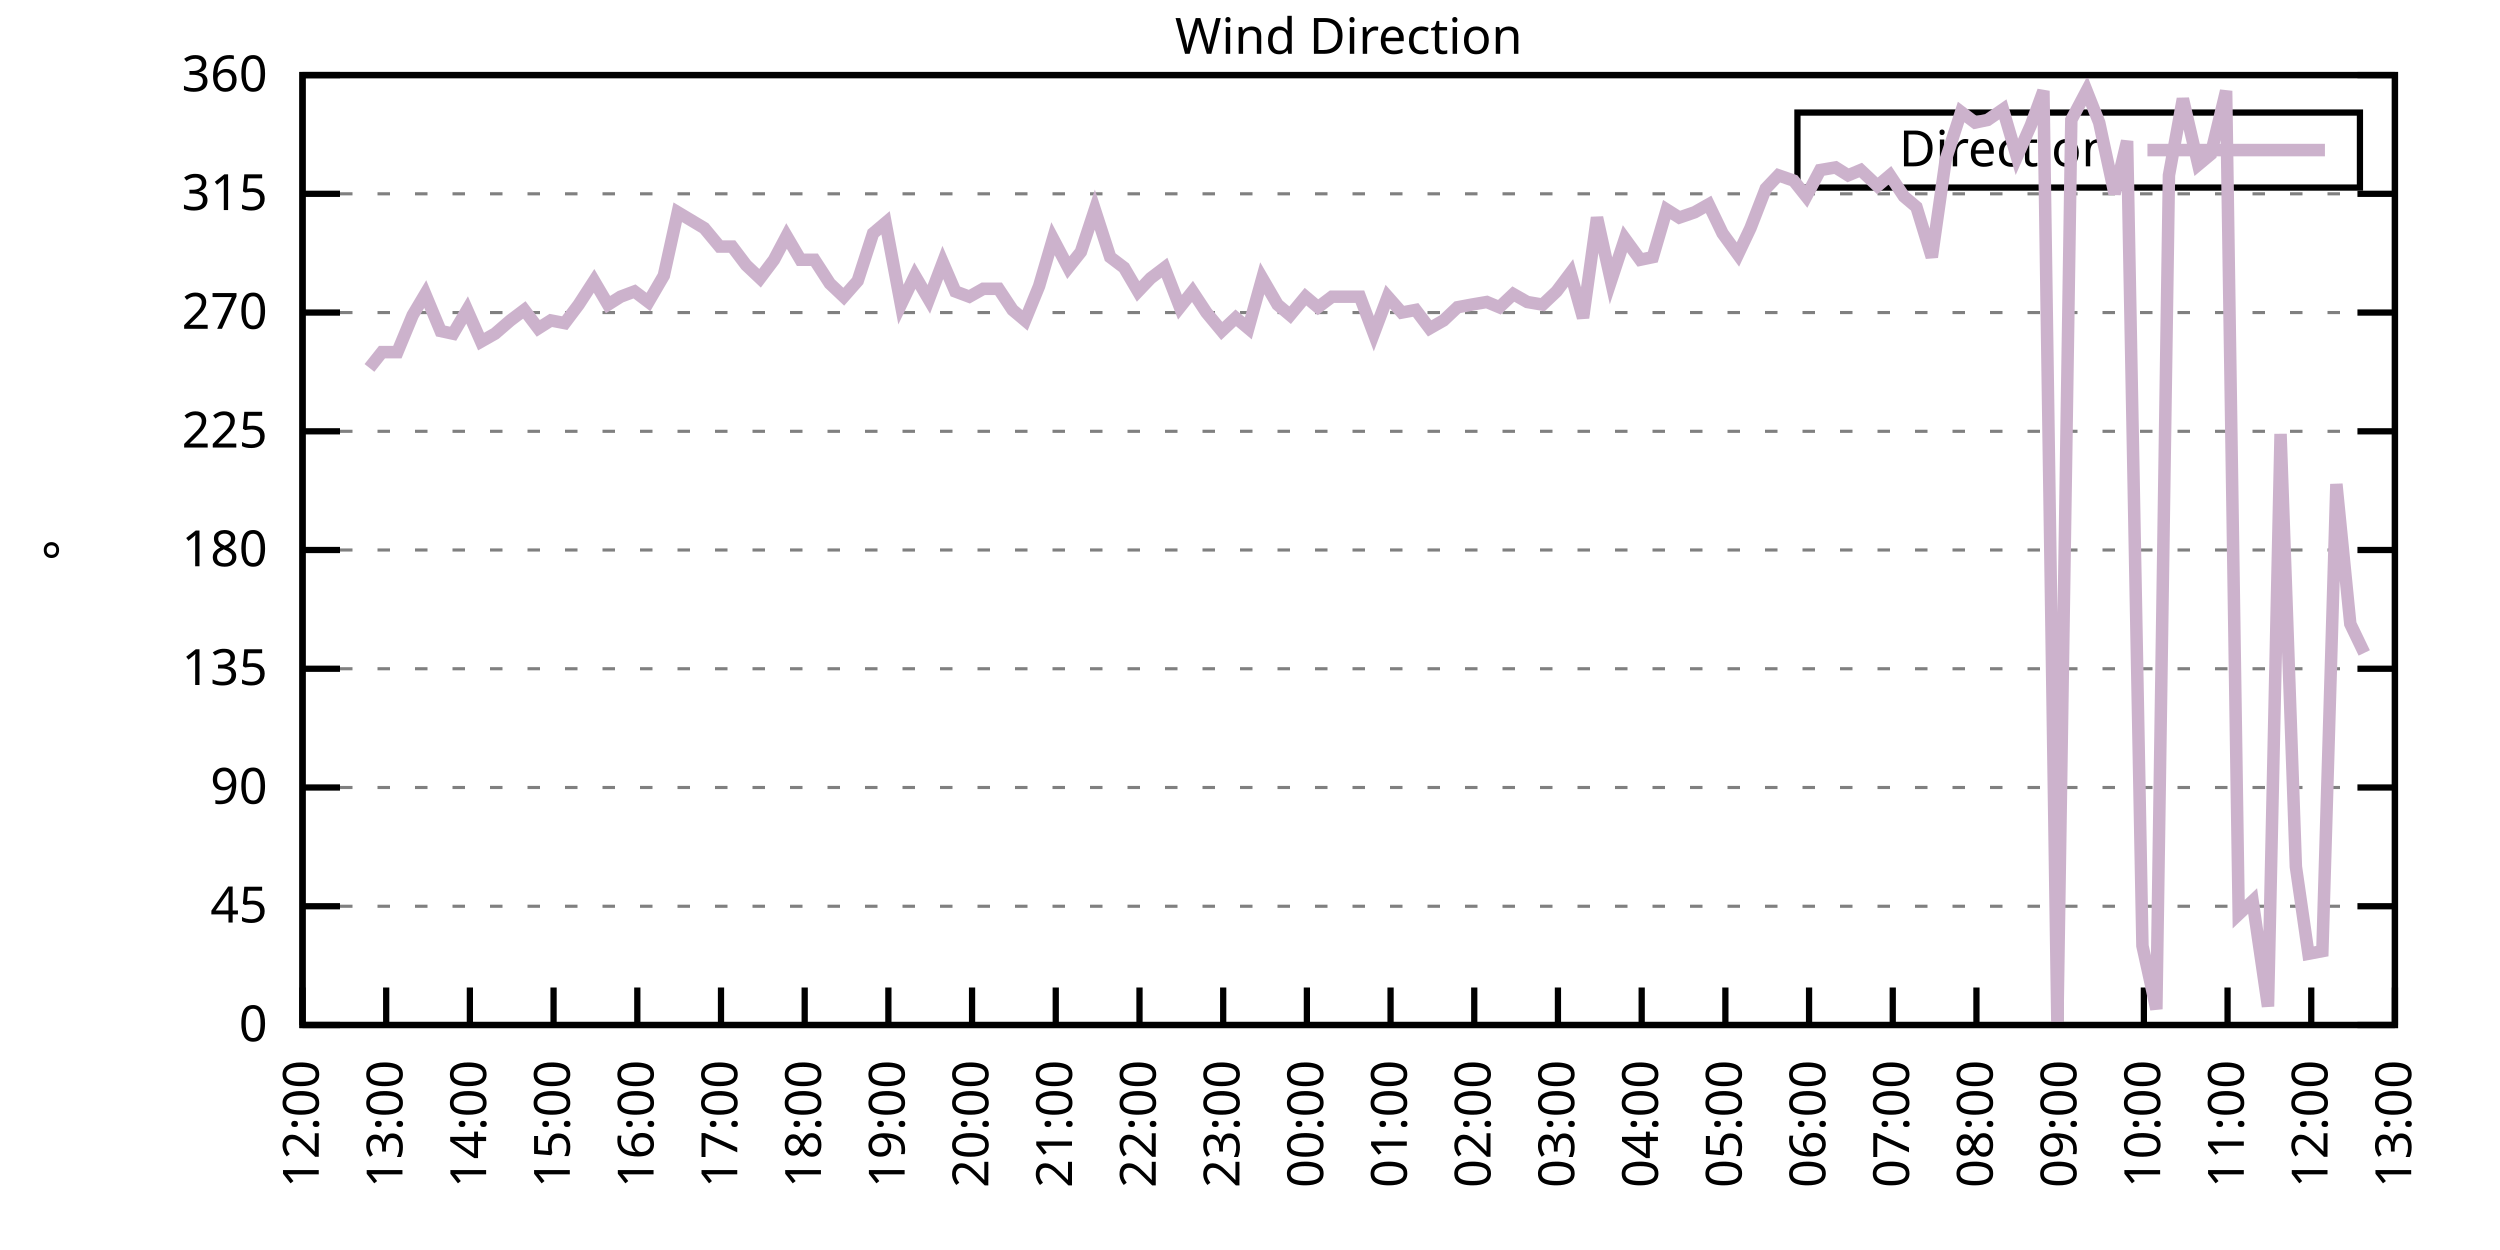
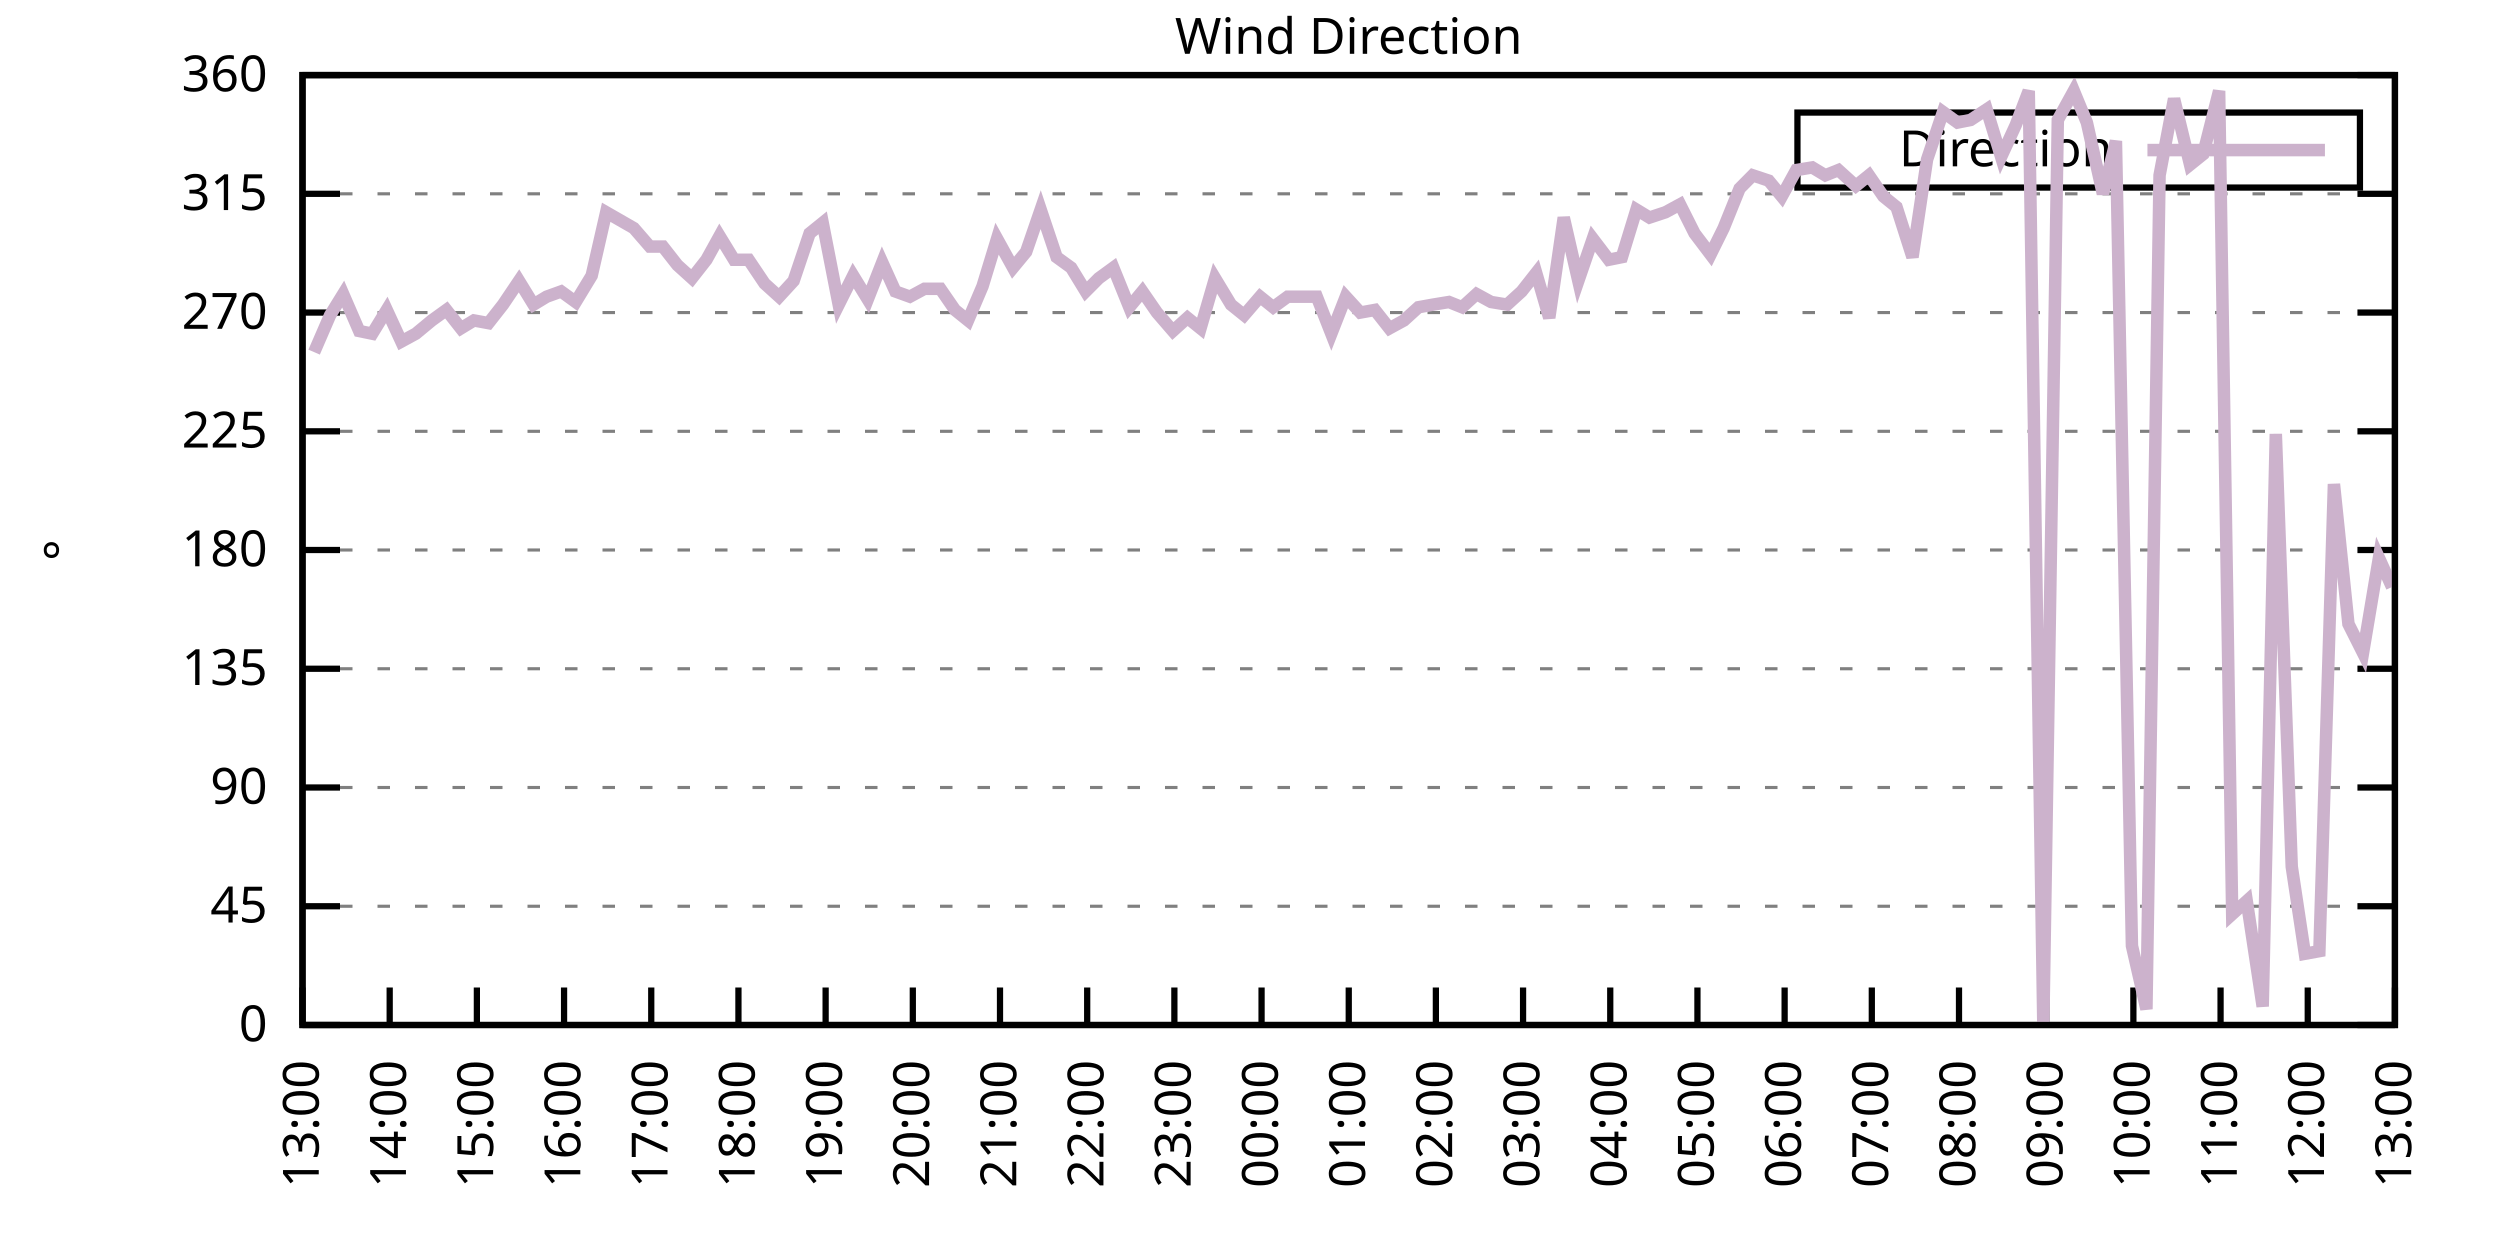
<svg xmlns="http://www.w3.org/2000/svg" xmlns:xlink="http://www.w3.org/1999/xlink" width="400" height="200" viewBox="0 0 400 200">
  <g id="gnuplot_canvas">
    <rect x="0" y="0" width="400" height="200" fill="none" />
    <defs>
      <circle id="gpDot" r="0.5" stroke-width="0.5" stroke="currentColor" />
      <path id="gpPt0" stroke-width="0.333" stroke="currentColor" d="M-1,0 h2 M0,-1 v2" />
      <path id="gpPt1" stroke-width="0.333" stroke="currentColor" d="M-1,-1 L1,1 M1,-1 L-1,1" />
      <path id="gpPt2" stroke-width="0.333" stroke="currentColor" d="M-1,0 L1,0 M0,-1 L0,1 M-1,-1 L1,1 M-1,1 L1,-1" />
      <rect id="gpPt3" stroke-width="0.333" stroke="currentColor" x="-1" y="-1" width="2" height="2" />
      <rect id="gpPt4" stroke-width="0.333" stroke="currentColor" fill="currentColor" x="-1" y="-1" width="2" height="2" />
      <circle id="gpPt5" stroke-width="0.333" stroke="currentColor" cx="0" cy="0" r="1" />
      <use xlink:href="#gpPt5" id="gpPt6" fill="currentColor" stroke="none" />
      <path id="gpPt7" stroke-width="0.333" stroke="currentColor" d="M0,-1.33 L-1.33,0.67 L1.33,0.67 z" />
      <use xlink:href="#gpPt7" id="gpPt8" fill="currentColor" stroke="none" />
      <use xlink:href="#gpPt7" id="gpPt9" stroke="currentColor" transform="rotate(180)" />
      <use xlink:href="#gpPt9" id="gpPt10" fill="currentColor" stroke="none" />
      <use xlink:href="#gpPt3" id="gpPt11" stroke="currentColor" transform="rotate(45)" />
      <use xlink:href="#gpPt11" id="gpPt12" fill="currentColor" stroke="none" />
      <path id="gpPt13" stroke-width="0.333" stroke="currentColor" d="M0,1.330 L1.265,0.411 L0.782,-1.067 L-0.782,-1.076 L-1.265,0.411 z" />
      <use xlink:href="#gpPt13" id="gpPt14" fill="currentColor" stroke="none" />
      <filter id="textbox" filterUnits="objectBoundingBox" x="0" y="0" height="1" width="1">
        <feFlood flood-color="white" flood-opacity="1" result="bgnd" />
        <feComposite in="SourceGraphic" in2="bgnd" operator="atop" />
      </filter>
      <filter id="greybox" filterUnits="objectBoundingBox" x="0" y="0" height="1" width="1">
        <feFlood flood-color="lightgrey" flood-opacity="1" result="grey" />
        <feComposite in="SourceGraphic" in2="grey" operator="atop" />
      </filter>
    </defs>
    <g fill="none" color="white" stroke="currentColor" stroke-width="1.00" stroke-linecap="butt" stroke-linejoin="miter">
</g>
    <g fill="none" color="black" stroke="currentColor" stroke-width="1.00" stroke-linecap="butt" stroke-linejoin="miter">
      <g stroke="none" shape-rendering="crispEdges">
        <polygon fill="rgb(255, 255, 255)" points="48.40,164.00 383.18,164.00 383.18,12.02 48.40,12.02 " />
      </g>
    </g>
    <g fill="none" color="black" stroke="currentColor" stroke-width="1.00" stroke-linecap="butt" stroke-linejoin="miter">
</g>
    <g fill="none" color="black" stroke="black" stroke-width="0.50" stroke-linecap="butt" stroke-linejoin="miter">
</g>
    <g fill="none" color="gray" stroke="currentColor" stroke-width="0.50" stroke-linecap="butt" stroke-linejoin="miter">
      <path stroke="gray" stroke-dasharray="2,4" class="gridline" d="M48.40,164.00 L383.19,164.00  " />
    </g>
    <g fill="none" color="gray" stroke="gray" stroke-width="1.00" stroke-linecap="butt" stroke-linejoin="miter">
</g>
    <g fill="none" color="black" stroke="currentColor" stroke-width="1.00" stroke-linecap="butt" stroke-linejoin="miter">
      <path stroke="black" d="M48.40,164.00 L54.40,164.00 M383.19,164.00 L377.19,164.00  " />
      <g transform="translate(42.80,166.60)" stroke="none" fill="black" font-family="Sans" font-size="8.00" text-anchor="end">
        <text>
          <tspan font-family="Sans"> 0</tspan>
        </text>
      </g>
    </g>
    <g fill="none" color="black" stroke="currentColor" stroke-width="1.00" stroke-linecap="butt" stroke-linejoin="miter">
</g>
    <g fill="none" color="black" stroke="black" stroke-width="0.50" stroke-linecap="butt" stroke-linejoin="miter">
</g>
    <g fill="none" color="gray" stroke="currentColor" stroke-width="0.50" stroke-linecap="butt" stroke-linejoin="miter">
      <path stroke="gray" stroke-dasharray="2,4" class="gridline" d="M48.40,145.00 L383.19,145.00  " />
    </g>
    <g fill="none" color="gray" stroke="gray" stroke-width="1.00" stroke-linecap="butt" stroke-linejoin="miter">
</g>
    <g fill="none" color="black" stroke="currentColor" stroke-width="1.00" stroke-linecap="butt" stroke-linejoin="miter">
      <path stroke="black" d="M48.40,145.00 L54.40,145.00 M383.19,145.00 L377.19,145.00  " />
      <g transform="translate(42.80,147.60)" stroke="none" fill="black" font-family="Sans" font-size="8.00" text-anchor="end">
        <text>
          <tspan font-family="Sans"> 45</tspan>
        </text>
      </g>
    </g>
    <g fill="none" color="black" stroke="currentColor" stroke-width="1.00" stroke-linecap="butt" stroke-linejoin="miter">
</g>
    <g fill="none" color="black" stroke="black" stroke-width="0.50" stroke-linecap="butt" stroke-linejoin="miter">
</g>
    <g fill="none" color="gray" stroke="currentColor" stroke-width="0.50" stroke-linecap="butt" stroke-linejoin="miter">
      <path stroke="gray" stroke-dasharray="2,4" class="gridline" d="M48.40,126.00 L383.19,126.00  " />
    </g>
    <g fill="none" color="gray" stroke="gray" stroke-width="1.00" stroke-linecap="butt" stroke-linejoin="miter">
</g>
    <g fill="none" color="black" stroke="currentColor" stroke-width="1.00" stroke-linecap="butt" stroke-linejoin="miter">
      <path stroke="black" d="M48.40,126.00 L54.40,126.00 M383.19,126.00 L377.19,126.00  " />
      <g transform="translate(42.80,128.60)" stroke="none" fill="black" font-family="Sans" font-size="8.00" text-anchor="end">
        <text>
          <tspan font-family="Sans"> 90</tspan>
        </text>
      </g>
    </g>
    <g fill="none" color="black" stroke="currentColor" stroke-width="1.00" stroke-linecap="butt" stroke-linejoin="miter">
</g>
    <g fill="none" color="black" stroke="black" stroke-width="0.50" stroke-linecap="butt" stroke-linejoin="miter">
</g>
    <g fill="none" color="gray" stroke="currentColor" stroke-width="0.50" stroke-linecap="butt" stroke-linejoin="miter">
      <path stroke="gray" stroke-dasharray="2,4" class="gridline" d="M48.40,107.00 L383.19,107.00  " />
    </g>
    <g fill="none" color="gray" stroke="gray" stroke-width="1.00" stroke-linecap="butt" stroke-linejoin="miter">
</g>
    <g fill="none" color="black" stroke="currentColor" stroke-width="1.00" stroke-linecap="butt" stroke-linejoin="miter">
      <path stroke="black" d="M48.40,107.00 L54.40,107.00 M383.19,107.00 L377.19,107.00  " />
      <g transform="translate(42.80,109.60)" stroke="none" fill="black" font-family="Sans" font-size="8.00" text-anchor="end">
        <text>
          <tspan font-family="Sans"> 135</tspan>
        </text>
      </g>
    </g>
    <g fill="none" color="black" stroke="currentColor" stroke-width="1.00" stroke-linecap="butt" stroke-linejoin="miter">
</g>
    <g fill="none" color="black" stroke="black" stroke-width="0.50" stroke-linecap="butt" stroke-linejoin="miter">
</g>
    <g fill="none" color="gray" stroke="currentColor" stroke-width="0.50" stroke-linecap="butt" stroke-linejoin="miter">
      <path stroke="gray" stroke-dasharray="2,4" class="gridline" d="M48.40,88.00 L383.19,88.00  " />
    </g>
    <g fill="none" color="gray" stroke="gray" stroke-width="1.00" stroke-linecap="butt" stroke-linejoin="miter">
</g>
    <g fill="none" color="black" stroke="currentColor" stroke-width="1.00" stroke-linecap="butt" stroke-linejoin="miter">
      <path stroke="black" d="M48.40,88.00 L54.40,88.00 M383.19,88.00 L377.19,88.00  " />
      <g transform="translate(42.80,90.60)" stroke="none" fill="black" font-family="Sans" font-size="8.00" text-anchor="end">
        <text>
          <tspan font-family="Sans"> 180</tspan>
        </text>
      </g>
    </g>
    <g fill="none" color="black" stroke="currentColor" stroke-width="1.00" stroke-linecap="butt" stroke-linejoin="miter">
</g>
    <g fill="none" color="black" stroke="black" stroke-width="0.50" stroke-linecap="butt" stroke-linejoin="miter">
</g>
    <g fill="none" color="gray" stroke="currentColor" stroke-width="0.50" stroke-linecap="butt" stroke-linejoin="miter">
      <path stroke="gray" stroke-dasharray="2,4" class="gridline" d="M48.40,69.01 L383.19,69.01  " />
    </g>
    <g fill="none" color="gray" stroke="gray" stroke-width="1.00" stroke-linecap="butt" stroke-linejoin="miter">
</g>
    <g fill="none" color="black" stroke="currentColor" stroke-width="1.00" stroke-linecap="butt" stroke-linejoin="miter">
      <path stroke="black" d="M48.40,69.01 L54.40,69.01 M383.19,69.01 L377.19,69.01  " />
      <g transform="translate(42.80,71.61)" stroke="none" fill="black" font-family="Sans" font-size="8.00" text-anchor="end">
        <text>
          <tspan font-family="Sans"> 225</tspan>
        </text>
      </g>
    </g>
    <g fill="none" color="black" stroke="currentColor" stroke-width="1.00" stroke-linecap="butt" stroke-linejoin="miter">
</g>
    <g fill="none" color="black" stroke="black" stroke-width="0.50" stroke-linecap="butt" stroke-linejoin="miter">
</g>
    <g fill="none" color="gray" stroke="currentColor" stroke-width="0.50" stroke-linecap="butt" stroke-linejoin="miter">
      <path stroke="gray" stroke-dasharray="2,4" class="gridline" d="M48.40,50.01 L383.19,50.01  " />
    </g>
    <g fill="none" color="gray" stroke="gray" stroke-width="1.00" stroke-linecap="butt" stroke-linejoin="miter">
</g>
    <g fill="none" color="black" stroke="currentColor" stroke-width="1.00" stroke-linecap="butt" stroke-linejoin="miter">
      <path stroke="black" d="M48.40,50.01 L54.40,50.01 M383.19,50.01 L377.19,50.01  " />
      <g transform="translate(42.80,52.61)" stroke="none" fill="black" font-family="Sans" font-size="8.00" text-anchor="end">
        <text>
          <tspan font-family="Sans"> 270</tspan>
        </text>
      </g>
    </g>
    <g fill="none" color="black" stroke="currentColor" stroke-width="1.00" stroke-linecap="butt" stroke-linejoin="miter">
</g>
    <g fill="none" color="black" stroke="black" stroke-width="0.50" stroke-linecap="butt" stroke-linejoin="miter">
</g>
    <g fill="none" color="gray" stroke="currentColor" stroke-width="0.50" stroke-linecap="butt" stroke-linejoin="miter">
      <path stroke="gray" stroke-dasharray="2,4" class="gridline" d="M48.40,31.01 L383.19,31.01  " />
    </g>
    <g fill="none" color="gray" stroke="gray" stroke-width="1.00" stroke-linecap="butt" stroke-linejoin="miter">
</g>
    <g fill="none" color="black" stroke="currentColor" stroke-width="1.00" stroke-linecap="butt" stroke-linejoin="miter">
      <path stroke="black" d="M48.40,31.01 L54.40,31.01 M383.19,31.01 L377.19,31.01  " />
      <g transform="translate(42.80,33.61)" stroke="none" fill="black" font-family="Sans" font-size="8.00" text-anchor="end">
        <text>
          <tspan font-family="Sans"> 315</tspan>
        </text>
      </g>
    </g>
    <g fill="none" color="black" stroke="currentColor" stroke-width="1.00" stroke-linecap="butt" stroke-linejoin="miter">
</g>
    <g fill="none" color="black" stroke="black" stroke-width="0.50" stroke-linecap="butt" stroke-linejoin="miter">
</g>
    <g fill="none" color="gray" stroke="currentColor" stroke-width="0.50" stroke-linecap="butt" stroke-linejoin="miter">
      <path stroke="gray" stroke-dasharray="2,4" class="gridline" d="M48.40,12.01 L383.19,12.01  " />
    </g>
    <g fill="none" color="gray" stroke="gray" stroke-width="1.00" stroke-linecap="butt" stroke-linejoin="miter">
</g>
    <g fill="none" color="black" stroke="currentColor" stroke-width="1.00" stroke-linecap="butt" stroke-linejoin="miter">
      <path stroke="black" d="M48.40,12.01 L54.40,12.01 M383.19,12.01 L377.19,12.01  " />
      <g transform="translate(42.80,14.61)" stroke="none" fill="black" font-family="Sans" font-size="8.00" text-anchor="end">
        <text>
          <tspan font-family="Sans"> 360</tspan>
        </text>
      </g>
    </g>
    <g fill="none" color="black" stroke="currentColor" stroke-width="1.00" stroke-linecap="butt" stroke-linejoin="miter">
      <path stroke="black" d="M48.40,164.00 L48.40,158.00  " />
      <g transform="translate(51.00,169.60) rotate(270.00)" stroke="none" fill="black" font-family="Sans" font-size="8.00" text-anchor="end">
        <text>
-           <tspan font-family="Sans">12:00</tspan>
-         </text>
-       </g>
-     </g>
-     <g fill="none" color="black" stroke="currentColor" stroke-width="1.00" stroke-linecap="butt" stroke-linejoin="miter">
-       <path stroke="black" d="M61.79,164.00 L61.79,158.00  " />
-       <g transform="translate(64.39,169.60) rotate(270.00)" stroke="none" fill="black" font-family="Sans" font-size="8.00" text-anchor="end">
-         <text>
          <tspan font-family="Sans">13:00</tspan>
        </text>
      </g>
    </g>
    <g fill="none" color="black" stroke="currentColor" stroke-width="1.00" stroke-linecap="butt" stroke-linejoin="miter">
-       <path stroke="black" d="M75.18,164.00 L75.18,158.00  " />
-       <g transform="translate(77.78,169.60) rotate(270.00)" stroke="none" fill="black" font-family="Sans" font-size="8.00" text-anchor="end">
+       <path stroke="black" d="M62.35,164.00 L62.35,158.00  " />
+       <g transform="translate(64.95,169.60) rotate(270.00)" stroke="none" fill="black" font-family="Sans" font-size="8.00" text-anchor="end">
        <text>
          <tspan font-family="Sans">14:00</tspan>
        </text>
      </g>
    </g>
    <g fill="none" color="black" stroke="currentColor" stroke-width="1.00" stroke-linecap="butt" stroke-linejoin="miter">
-       <path stroke="black" d="M88.57,164.00 L88.57,158.00  " />
-       <g transform="translate(91.17,169.60) rotate(270.00)" stroke="none" fill="black" font-family="Sans" font-size="8.00" text-anchor="end">
+       <path stroke="black" d="M76.30,164.00 L76.30,158.00  " />
+       <g transform="translate(78.90,169.60) rotate(270.00)" stroke="none" fill="black" font-family="Sans" font-size="8.00" text-anchor="end">
        <text>
          <tspan font-family="Sans">15:00</tspan>
        </text>
      </g>
    </g>
    <g fill="none" color="black" stroke="currentColor" stroke-width="1.00" stroke-linecap="butt" stroke-linejoin="miter">
-       <path stroke="black" d="M101.97,164.00 L101.97,158.00  " />
-       <g transform="translate(104.57,169.60) rotate(270.00)" stroke="none" fill="black" font-family="Sans" font-size="8.00" text-anchor="end">
+       <path stroke="black" d="M90.25,164.00 L90.25,158.00  " />
+       <g transform="translate(92.85,169.60) rotate(270.00)" stroke="none" fill="black" font-family="Sans" font-size="8.00" text-anchor="end">
        <text>
          <tspan font-family="Sans">16:00</tspan>
        </text>
      </g>
    </g>
    <g fill="none" color="black" stroke="currentColor" stroke-width="1.00" stroke-linecap="butt" stroke-linejoin="miter">
-       <path stroke="black" d="M115.36,164.00 L115.36,158.00  " />
-       <g transform="translate(117.96,169.60) rotate(270.00)" stroke="none" fill="black" font-family="Sans" font-size="8.00" text-anchor="end">
+       <path stroke="black" d="M104.20,164.00 L104.20,158.00  " />
+       <g transform="translate(106.80,169.60) rotate(270.00)" stroke="none" fill="black" font-family="Sans" font-size="8.00" text-anchor="end">
        <text>
          <tspan font-family="Sans">17:00</tspan>
        </text>
      </g>
    </g>
    <g fill="none" color="black" stroke="currentColor" stroke-width="1.00" stroke-linecap="butt" stroke-linejoin="miter">
-       <path stroke="black" d="M128.75,164.00 L128.75,158.00  " />
-       <g transform="translate(131.35,169.60) rotate(270.00)" stroke="none" fill="black" font-family="Sans" font-size="8.00" text-anchor="end">
+       <path stroke="black" d="M118.15,164.00 L118.15,158.00  " />
+       <g transform="translate(120.75,169.60) rotate(270.00)" stroke="none" fill="black" font-family="Sans" font-size="8.00" text-anchor="end">
        <text>
          <tspan font-family="Sans">18:00</tspan>
        </text>
      </g>
    </g>
    <g fill="none" color="black" stroke="currentColor" stroke-width="1.00" stroke-linecap="butt" stroke-linejoin="miter">
-       <path stroke="black" d="M142.14,164.00 L142.14,158.00  " />
-       <g transform="translate(144.74,169.60) rotate(270.00)" stroke="none" fill="black" font-family="Sans" font-size="8.00" text-anchor="end">
+       <path stroke="black" d="M132.10,164.00 L132.10,158.00  " />
+       <g transform="translate(134.70,169.60) rotate(270.00)" stroke="none" fill="black" font-family="Sans" font-size="8.00" text-anchor="end">
        <text>
          <tspan font-family="Sans">19:00</tspan>
        </text>
      </g>
    </g>
    <g fill="none" color="black" stroke="currentColor" stroke-width="1.00" stroke-linecap="butt" stroke-linejoin="miter">
-       <path stroke="black" d="M155.53,164.00 L155.53,158.00  " />
-       <g transform="translate(158.13,169.60) rotate(270.00)" stroke="none" fill="black" font-family="Sans" font-size="8.00" text-anchor="end">
+       <path stroke="black" d="M146.05,164.00 L146.05,158.00  " />
+       <g transform="translate(148.65,169.60) rotate(270.00)" stroke="none" fill="black" font-family="Sans" font-size="8.00" text-anchor="end">
        <text>
          <tspan font-family="Sans">20:00</tspan>
        </text>
      </g>
    </g>
    <g fill="none" color="black" stroke="currentColor" stroke-width="1.00" stroke-linecap="butt" stroke-linejoin="miter">
-       <path stroke="black" d="M168.92,164.00 L168.92,158.00  " />
-       <g transform="translate(171.52,169.60) rotate(270.00)" stroke="none" fill="black" font-family="Sans" font-size="8.00" text-anchor="end">
+       <path stroke="black" d="M160.00,164.00 L160.00,158.00  " />
+       <g transform="translate(162.60,169.60) rotate(270.00)" stroke="none" fill="black" font-family="Sans" font-size="8.00" text-anchor="end">
        <text>
          <tspan font-family="Sans">21:00</tspan>
        </text>
      </g>
    </g>
    <g fill="none" color="black" stroke="currentColor" stroke-width="1.00" stroke-linecap="butt" stroke-linejoin="miter">
-       <path stroke="black" d="M182.32,164.00 L182.32,158.00  " />
-       <g transform="translate(184.92,169.60) rotate(270.00)" stroke="none" fill="black" font-family="Sans" font-size="8.00" text-anchor="end">
+       <path stroke="black" d="M173.95,164.00 L173.95,158.00  " />
+       <g transform="translate(176.55,169.60) rotate(270.00)" stroke="none" fill="black" font-family="Sans" font-size="8.00" text-anchor="end">
        <text>
          <tspan font-family="Sans">22:00</tspan>
        </text>
      </g>
    </g>
    <g fill="none" color="black" stroke="currentColor" stroke-width="1.00" stroke-linecap="butt" stroke-linejoin="miter">
-       <path stroke="black" d="M195.71,164.00 L195.71,158.00  " />
-       <g transform="translate(198.31,169.60) rotate(270.00)" stroke="none" fill="black" font-family="Sans" font-size="8.00" text-anchor="end">
+       <path stroke="black" d="M187.90,164.00 L187.90,158.00  " />
+       <g transform="translate(190.50,169.60) rotate(270.00)" stroke="none" fill="black" font-family="Sans" font-size="8.00" text-anchor="end">
        <text>
          <tspan font-family="Sans">23:00</tspan>
        </text>
      </g>
    </g>
    <g fill="none" color="black" stroke="currentColor" stroke-width="1.00" stroke-linecap="butt" stroke-linejoin="miter">
-       <path stroke="black" d="M209.10,164.00 L209.10,158.00  " />
-       <g transform="translate(211.70,169.60) rotate(270.00)" stroke="none" fill="black" font-family="Sans" font-size="8.00" text-anchor="end">
+       <path stroke="black" d="M201.85,164.00 L201.85,158.00  " />
+       <g transform="translate(204.45,169.60) rotate(270.00)" stroke="none" fill="black" font-family="Sans" font-size="8.00" text-anchor="end">
        <text>
          <tspan font-family="Sans">00:00</tspan>
        </text>
      </g>
    </g>
    <g fill="none" color="black" stroke="currentColor" stroke-width="1.00" stroke-linecap="butt" stroke-linejoin="miter">
-       <path stroke="black" d="M222.49,164.00 L222.49,158.00  " />
-       <g transform="translate(225.09,169.60) rotate(270.00)" stroke="none" fill="black" font-family="Sans" font-size="8.00" text-anchor="end">
+       <path stroke="black" d="M215.80,164.00 L215.80,158.00  " />
+       <g transform="translate(218.40,169.60) rotate(270.00)" stroke="none" fill="black" font-family="Sans" font-size="8.00" text-anchor="end">
        <text>
          <tspan font-family="Sans">01:00</tspan>
        </text>
      </g>
    </g>
    <g fill="none" color="black" stroke="currentColor" stroke-width="1.00" stroke-linecap="butt" stroke-linejoin="miter">
-       <path stroke="black" d="M235.88,164.00 L235.88,158.00  " />
-       <g transform="translate(238.48,169.60) rotate(270.00)" stroke="none" fill="black" font-family="Sans" font-size="8.00" text-anchor="end">
+       <path stroke="black" d="M229.74,164.00 L229.74,158.00  " />
+       <g transform="translate(232.34,169.60) rotate(270.00)" stroke="none" fill="black" font-family="Sans" font-size="8.00" text-anchor="end">
        <text>
          <tspan font-family="Sans">02:00</tspan>
        </text>
      </g>
    </g>
    <g fill="none" color="black" stroke="currentColor" stroke-width="1.00" stroke-linecap="butt" stroke-linejoin="miter">
-       <path stroke="black" d="M249.27,164.00 L249.27,158.00  " />
-       <g transform="translate(251.87,169.60) rotate(270.00)" stroke="none" fill="black" font-family="Sans" font-size="8.00" text-anchor="end">
+       <path stroke="black" d="M243.69,164.00 L243.69,158.00  " />
+       <g transform="translate(246.29,169.60) rotate(270.00)" stroke="none" fill="black" font-family="Sans" font-size="8.00" text-anchor="end">
        <text>
          <tspan font-family="Sans">03:00</tspan>
        </text>
      </g>
    </g>
    <g fill="none" color="black" stroke="currentColor" stroke-width="1.00" stroke-linecap="butt" stroke-linejoin="miter">
-       <path stroke="black" d="M262.67,164.00 L262.67,158.00  " />
-       <g transform="translate(265.27,169.60) rotate(270.00)" stroke="none" fill="black" font-family="Sans" font-size="8.00" text-anchor="end">
+       <path stroke="black" d="M257.64,164.00 L257.64,158.00  " />
+       <g transform="translate(260.24,169.60) rotate(270.00)" stroke="none" fill="black" font-family="Sans" font-size="8.00" text-anchor="end">
        <text>
          <tspan font-family="Sans">04:00</tspan>
        </text>
      </g>
    </g>
    <g fill="none" color="black" stroke="currentColor" stroke-width="1.00" stroke-linecap="butt" stroke-linejoin="miter">
-       <path stroke="black" d="M276.06,164.00 L276.06,158.00  " />
-       <g transform="translate(278.66,169.60) rotate(270.00)" stroke="none" fill="black" font-family="Sans" font-size="8.00" text-anchor="end">
+       <path stroke="black" d="M271.59,164.00 L271.59,158.00  " />
+       <g transform="translate(274.19,169.60) rotate(270.00)" stroke="none" fill="black" font-family="Sans" font-size="8.00" text-anchor="end">
        <text>
          <tspan font-family="Sans">05:00</tspan>
        </text>
      </g>
    </g>
    <g fill="none" color="black" stroke="currentColor" stroke-width="1.00" stroke-linecap="butt" stroke-linejoin="miter">
-       <path stroke="black" d="M289.45,164.00 L289.45,158.00  " />
-       <g transform="translate(292.05,169.60) rotate(270.00)" stroke="none" fill="black" font-family="Sans" font-size="8.00" text-anchor="end">
+       <path stroke="black" d="M285.54,164.00 L285.54,158.00  " />
+       <g transform="translate(288.14,169.60) rotate(270.00)" stroke="none" fill="black" font-family="Sans" font-size="8.00" text-anchor="end">
        <text>
          <tspan font-family="Sans">06:00</tspan>
        </text>
      </g>
    </g>
    <g fill="none" color="black" stroke="currentColor" stroke-width="1.00" stroke-linecap="butt" stroke-linejoin="miter">
-       <path stroke="black" d="M302.84,164.00 L302.84,158.00  " />
-       <g transform="translate(305.44,169.60) rotate(270.00)" stroke="none" fill="black" font-family="Sans" font-size="8.00" text-anchor="end">
+       <path stroke="black" d="M299.49,164.00 L299.49,158.00  " />
+       <g transform="translate(302.09,169.60) rotate(270.00)" stroke="none" fill="black" font-family="Sans" font-size="8.00" text-anchor="end">
        <text>
          <tspan font-family="Sans">07:00</tspan>
        </text>
      </g>
    </g>
    <g fill="none" color="black" stroke="currentColor" stroke-width="1.00" stroke-linecap="butt" stroke-linejoin="miter">
-       <path stroke="black" d="M316.23,164.00 L316.23,158.00  " />
-       <g transform="translate(318.83,169.60) rotate(270.00)" stroke="none" fill="black" font-family="Sans" font-size="8.00" text-anchor="end">
+       <path stroke="black" d="M313.44,164.00 L313.44,158.00  " />
+       <g transform="translate(316.04,169.60) rotate(270.00)" stroke="none" fill="black" font-family="Sans" font-size="8.00" text-anchor="end">
        <text>
          <tspan font-family="Sans">08:00</tspan>
        </text>
      </g>
    </g>
    <g fill="none" color="black" stroke="currentColor" stroke-width="1.00" stroke-linecap="butt" stroke-linejoin="miter">
-       <path stroke="black" d="M329.62,164.00 L329.62,158.00  " />
-       <g transform="translate(332.22,169.60) rotate(270.00)" stroke="none" fill="black" font-family="Sans" font-size="8.00" text-anchor="end">
+       <path stroke="black" d="M327.39,164.00 L327.39,158.00  " />
+       <g transform="translate(329.99,169.60) rotate(270.00)" stroke="none" fill="black" font-family="Sans" font-size="8.00" text-anchor="end">
        <text>
          <tspan font-family="Sans">09:00</tspan>
        </text>
      </g>
    </g>
    <g fill="none" color="black" stroke="currentColor" stroke-width="1.00" stroke-linecap="butt" stroke-linejoin="miter">
-       <path stroke="black" d="M343.02,164.00 L343.02,158.00  " />
-       <g transform="translate(345.62,169.60) rotate(270.00)" stroke="none" fill="black" font-family="Sans" font-size="8.00" text-anchor="end">
+       <path stroke="black" d="M341.34,164.00 L341.34,158.00  " />
+       <g transform="translate(343.94,169.60) rotate(270.00)" stroke="none" fill="black" font-family="Sans" font-size="8.00" text-anchor="end">
        <text>
          <tspan font-family="Sans">10:00</tspan>
        </text>
      </g>
    </g>
    <g fill="none" color="black" stroke="currentColor" stroke-width="1.00" stroke-linecap="butt" stroke-linejoin="miter">
-       <path stroke="black" d="M356.41,164.00 L356.41,158.00  " />
-       <g transform="translate(359.01,169.60) rotate(270.00)" stroke="none" fill="black" font-family="Sans" font-size="8.00" text-anchor="end">
+       <path stroke="black" d="M355.29,164.00 L355.29,158.00  " />
+       <g transform="translate(357.89,169.60) rotate(270.00)" stroke="none" fill="black" font-family="Sans" font-size="8.00" text-anchor="end">
        <text>
          <tspan font-family="Sans">11:00</tspan>
        </text>
      </g>
    </g>
    <g fill="none" color="black" stroke="currentColor" stroke-width="1.00" stroke-linecap="butt" stroke-linejoin="miter">
-       <path stroke="black" d="M369.80,164.00 L369.80,158.00  " />
-       <g transform="translate(372.40,169.60) rotate(270.00)" stroke="none" fill="black" font-family="Sans" font-size="8.00" text-anchor="end">
+       <path stroke="black" d="M369.24,164.00 L369.24,158.00  " />
+       <g transform="translate(371.84,169.60) rotate(270.00)" stroke="none" fill="black" font-family="Sans" font-size="8.00" text-anchor="end">
        <text>
          <tspan font-family="Sans">12:00</tspan>
        </text>
      </g>
    </g>
    <g fill="none" color="black" stroke="currentColor" stroke-width="1.00" stroke-linecap="butt" stroke-linejoin="miter">
      <path stroke="black" d="M383.19,164.00 L383.19,158.00  " />
      <g transform="translate(385.79,169.60) rotate(270.00)" stroke="none" fill="black" font-family="Sans" font-size="8.00" text-anchor="end">
        <text>
          <tspan font-family="Sans">13:00</tspan>
        </text>
      </g>
    </g>
    <g fill="none" color="black" stroke="currentColor" stroke-width="1.00" stroke-linecap="butt" stroke-linejoin="miter">
</g>
    <g fill="none" color="black" stroke="currentColor" stroke-width="1.00" stroke-linecap="butt" stroke-linejoin="miter">
      <path stroke="black" d="M48.40,12.01 L48.40,164.00 L383.19,164.00 L383.19,12.01 L48.40,12.01 Z  " />
    </g>
    <g fill="none" color="black" stroke="currentColor" stroke-width="1.00" stroke-linecap="butt" stroke-linejoin="miter">
</g>
    <g fill="none" color="black" stroke="currentColor" stroke-width="1.00" stroke-linecap="butt" stroke-linejoin="miter">
      <path stroke="black" d="M287.59,30.01 L287.59,18.01 L377.59,18.01 L377.59,30.01 L287.59,30.01 Z  " />
    </g>
    <g id="Wind_direction_plot_1">
      <g fill="none" color="white" stroke="black" stroke-width="2.00" stroke-linecap="butt" stroke-linejoin="miter">
</g>
      <g fill="none" color="black" stroke="currentColor" stroke-width="2.00" stroke-linecap="butt" stroke-linejoin="miter">
        <g transform="translate(337.99,26.61)" stroke="none" fill="black" font-family="Sans" font-size="8.00" text-anchor="end">
          <text>
            <tspan font-family="Sans">Direction</tspan>
          </text>
        </g>
      </g>
      <g fill="none" color="black" stroke="currentColor" stroke-width="2.00" stroke-linecap="butt" stroke-linejoin="miter">
-         <path stroke="rgb(204, 178, 204)" d="M343.59,24.01 L371.99,24.01 M59.11,58.87 L61.12,56.34 L63.58,56.34 L66.03,50.43 L68.04,47.05 L70.50,52.96   L72.50,53.39 L74.74,49.59 L76.97,54.65 L79.20,53.39 L81.66,51.27 L83.89,49.59 L86.12,52.54 L88.13,51.27   L90.36,51.70 L92.59,48.74 L95.05,44.94 L97.28,48.74 L99.29,47.47 L101.52,46.63 L103.75,48.32 L106.21,44.10   L108.44,33.96 L112.68,36.50 L115.13,39.45 L117.14,39.45 L119.38,42.41 L121.61,44.52 L123.84,41.56 L125.85,37.76   L128.08,41.56 L130.31,41.56 L132.77,45.36 L135.00,47.47 L137.23,44.94 L139.69,37.34 L141.69,35.65 L144.15,48.74   L146.38,44.10 L148.61,47.90 L150.85,41.99 L152.85,46.63 L155.09,47.47 L157.32,46.21 L159.77,46.21 L162.01,49.59   L164.01,51.27 L166.25,45.79 L168.48,38.19 L170.93,42.83 L172.94,40.30 L175.17,33.54 L177.63,41.14 L179.86,42.83   L182.09,46.63 L184.10,44.52 L186.33,42.83 L188.79,49.16 L190.80,46.63 L193.03,50.01 L195.48,52.96 L197.72,50.85   L199.73,52.54 L201.96,44.52 L204.41,48.74 L206.42,50.43 L208.88,47.47 L210.88,49.16 L213.12,47.47 L217.58,47.47   L219.81,53.39 L222.04,47.47 L224.28,50.01 L226.51,49.59 L228.74,52.54 L230.97,51.27 L233.20,49.16 L235.44,48.74   L237.89,48.32 L239.90,49.16 L242.13,47.05 L244.36,48.32 L246.82,48.74 L249.05,46.63 L251.28,43.67 L253.29,50.85   L255.52,34.81 L257.76,44.94 L259.99,38.19 L262.44,41.56 L264.45,41.14 L266.68,33.54 L268.69,34.81 L271.15,33.96   L273.38,32.70 L275.61,37.34 L278.07,40.72 L280.07,36.50 L282.53,30.16 L284.54,28.05 L286.99,28.90 L289.00,31.43   L291.23,27.21 L293.69,26.79 L295.70,28.05 L297.71,27.21 L300.39,29.74 L302.39,28.05 L304.63,31.43 L306.63,33.12   L309.09,41.14 L311.32,25.52 L313.78,17.92 L316.01,19.61 L318.02,19.19 L320.47,17.50 L322.70,25.10 L324.94,20.03   L326.95,14.54 L329.18,164.00 L331.41,19.19 L333.86,14.54 L335.87,19.61 L338.33,31.01 L340.34,22.56 L342.79,151.33   L345.02,161.47 L347.03,28.05 L349.26,15.81 L351.72,26.36 L353.73,24.68 L356.18,14.54 L358.19,146.27 L360.42,144.16   L362.88,161.04 L364.89,69.43 L367.34,138.67 L369.35,152.60 L371.58,152.18 L373.82,77.45 L376.05,99.83 L378.28,104.47    " />
+         <path stroke="rgb(204, 178, 204)" d="M343.59,24.01 L371.99,24.01 M50.26,56.34 L52.82,50.43 L54.91,47.05 L57.47,52.96 L59.56,53.39 L61.88,49.59   L64.21,54.65 L66.53,53.39 L69.09,51.27 L71.42,49.59 L73.74,52.54 L75.83,51.27 L78.16,51.70 L80.48,48.74   L83.04,44.94 L85.37,48.74 L87.46,47.47 L89.78,46.63 L92.11,48.32 L94.67,44.10 L96.99,33.96 L101.41,36.50   L103.97,39.45 L106.06,39.45 L108.38,42.41 L110.71,44.52 L113.03,41.56 L115.13,37.76 L117.45,41.56 L119.78,41.56   L122.33,45.36 L124.66,47.47 L126.98,44.94 L129.54,37.34 L131.63,35.65 L134.19,48.74 L136.51,44.10 L138.84,47.90   L141.16,41.99 L143.26,46.63 L145.58,47.47 L147.91,46.21 L150.46,46.21 L152.79,49.59 L154.88,51.27 L157.21,45.79   L159.53,38.19 L162.09,42.83 L164.18,40.30 L166.51,33.54 L169.06,41.14 L171.39,42.83 L173.71,46.63 L175.81,44.52   L178.13,42.83 L180.69,49.16 L182.78,46.63 L185.11,50.01 L187.66,52.96 L189.99,50.85 L192.08,52.54 L194.41,44.52   L196.96,48.74 L199.06,50.43 L201.61,47.47 L203.71,49.16 L206.03,47.47 L210.68,47.47 L213.01,53.39 L215.33,47.47   L217.65,50.01 L219.98,49.59 L222.30,52.54 L224.63,51.27 L226.95,49.16 L229.28,48.74 L231.84,48.32 L233.93,49.16   L236.25,47.05 L238.58,48.32 L241.14,48.74 L243.46,46.63 L245.79,43.67 L247.88,50.85 L250.20,34.81 L252.53,44.94   L254.85,38.19 L257.41,41.56 L259.50,41.14 L261.83,33.54 L263.92,34.81 L266.48,33.96 L268.80,32.70 L271.13,37.34   L273.69,40.72 L275.78,36.50 L278.34,30.16 L280.43,28.05 L282.99,28.90 L285.08,31.43 L287.40,27.21 L289.96,26.79   L292.05,28.05 L294.15,27.21 L296.94,29.74 L299.03,28.05 L301.35,31.43 L303.44,33.12 L306.00,41.14 L308.33,25.52   L310.88,17.92 L313.21,19.61 L315.30,19.19 L317.86,17.50 L320.18,25.10 L322.51,20.03 L324.60,14.54 L326.93,164.00   L329.25,19.19 L331.81,14.54 L333.90,19.61 L336.46,31.01 L338.55,22.56 L341.11,151.33 L343.43,161.47 L345.53,28.05   L347.85,15.81 L350.41,26.36 L352.50,24.68 L355.06,14.54 L357.15,146.27 L359.48,144.16 L362.03,161.04 L364.13,69.43   L366.68,138.67 L368.78,152.60 L371.10,152.18 L373.43,77.45 L375.75,99.83 L378.08,104.47 L380.63,89.27 L382.73,93.92    " />
      </g>
    </g>
    <g fill="none" color="black" stroke="currentColor" stroke-width="2.00" stroke-linecap="butt" stroke-linejoin="miter">
</g>
    <g fill="none" color="black" stroke="black" stroke-width="1.00" stroke-linecap="butt" stroke-linejoin="miter">
</g>
    <g fill="none" color="black" stroke="currentColor" stroke-width="1.00" stroke-linecap="butt" stroke-linejoin="miter">
      <path stroke="black" d="M48.40,12.01 L48.40,164.00 L383.19,164.00 L383.19,12.01 L48.40,12.01 Z  " />
      <g transform="translate(12.80,88.01) rotate(270.00)" stroke="none" fill="black" font-family="Sans" font-size="8.00" text-anchor="middle">
        <text>
          <tspan font-family="Sans">°</tspan>
        </text>
      </g>
    </g>
    <g fill="none" color="black" stroke="currentColor" stroke-width="1.00" stroke-linecap="butt" stroke-linejoin="miter">
</g>
    <g fill="none" color="black" stroke="currentColor" stroke-width="1.00" stroke-linecap="butt" stroke-linejoin="miter">
      <g transform="translate(215.79,8.61)" stroke="none" fill="black" font-family="Sans" font-size="8.00" text-anchor="middle">
        <text>
          <tspan font-family="Sans">Wind Direction</tspan>
        </text>
      </g>
    </g>
    <g fill="none" color="black" stroke="currentColor" stroke-width="1.00" stroke-linecap="butt" stroke-linejoin="miter">
</g>
  </g>
</svg>
